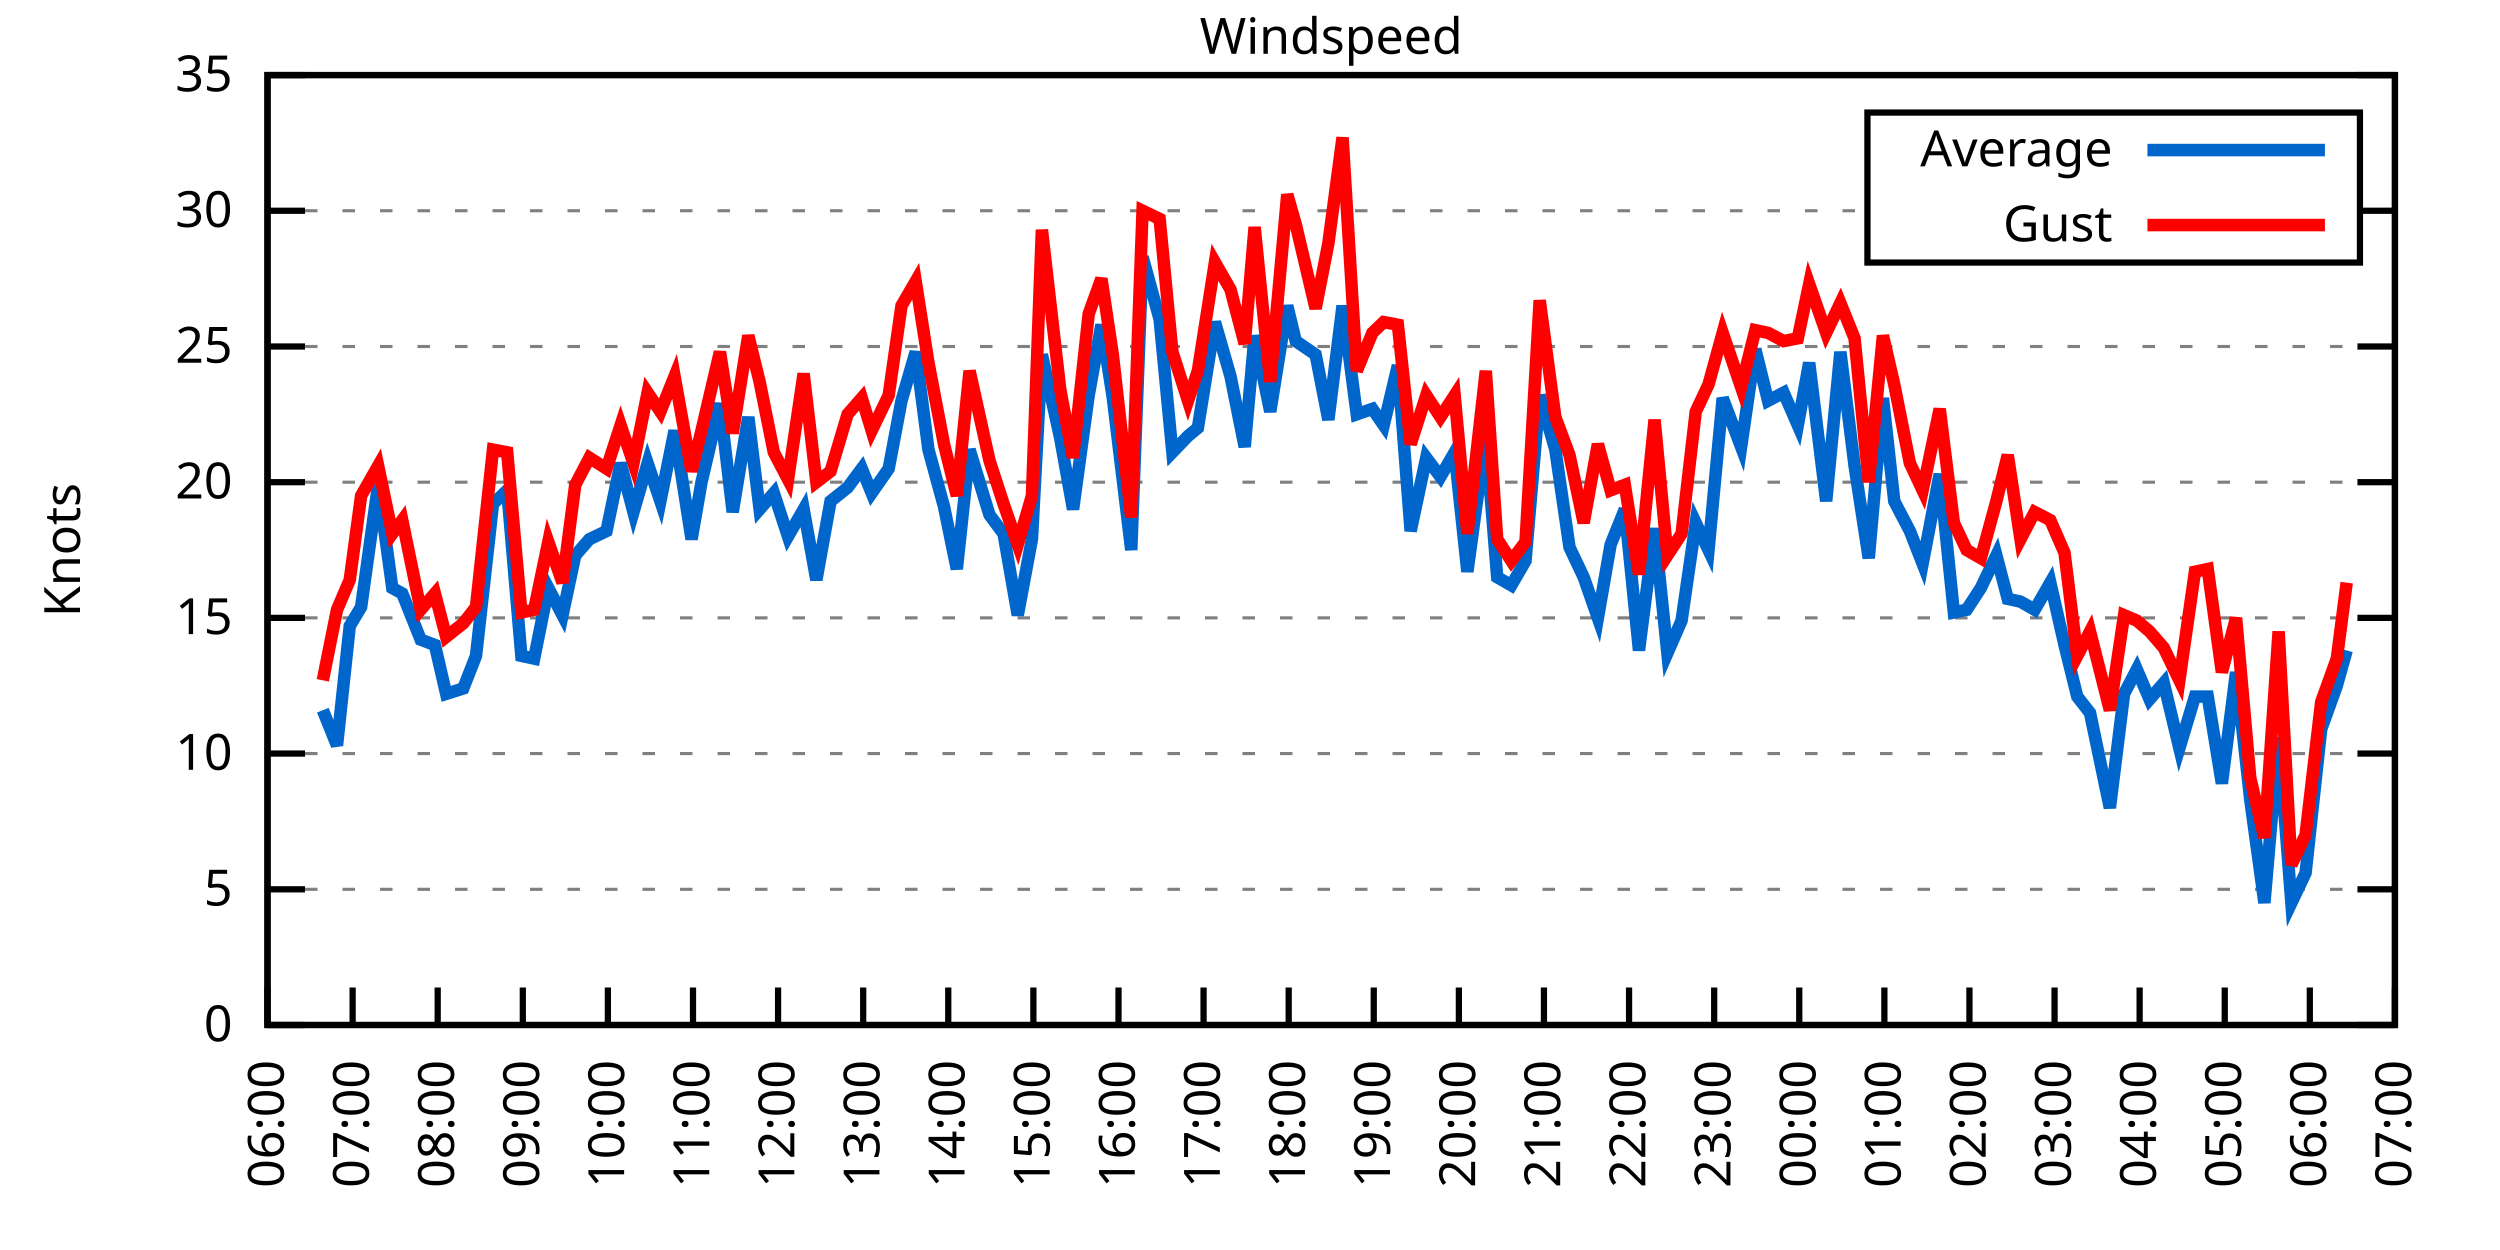
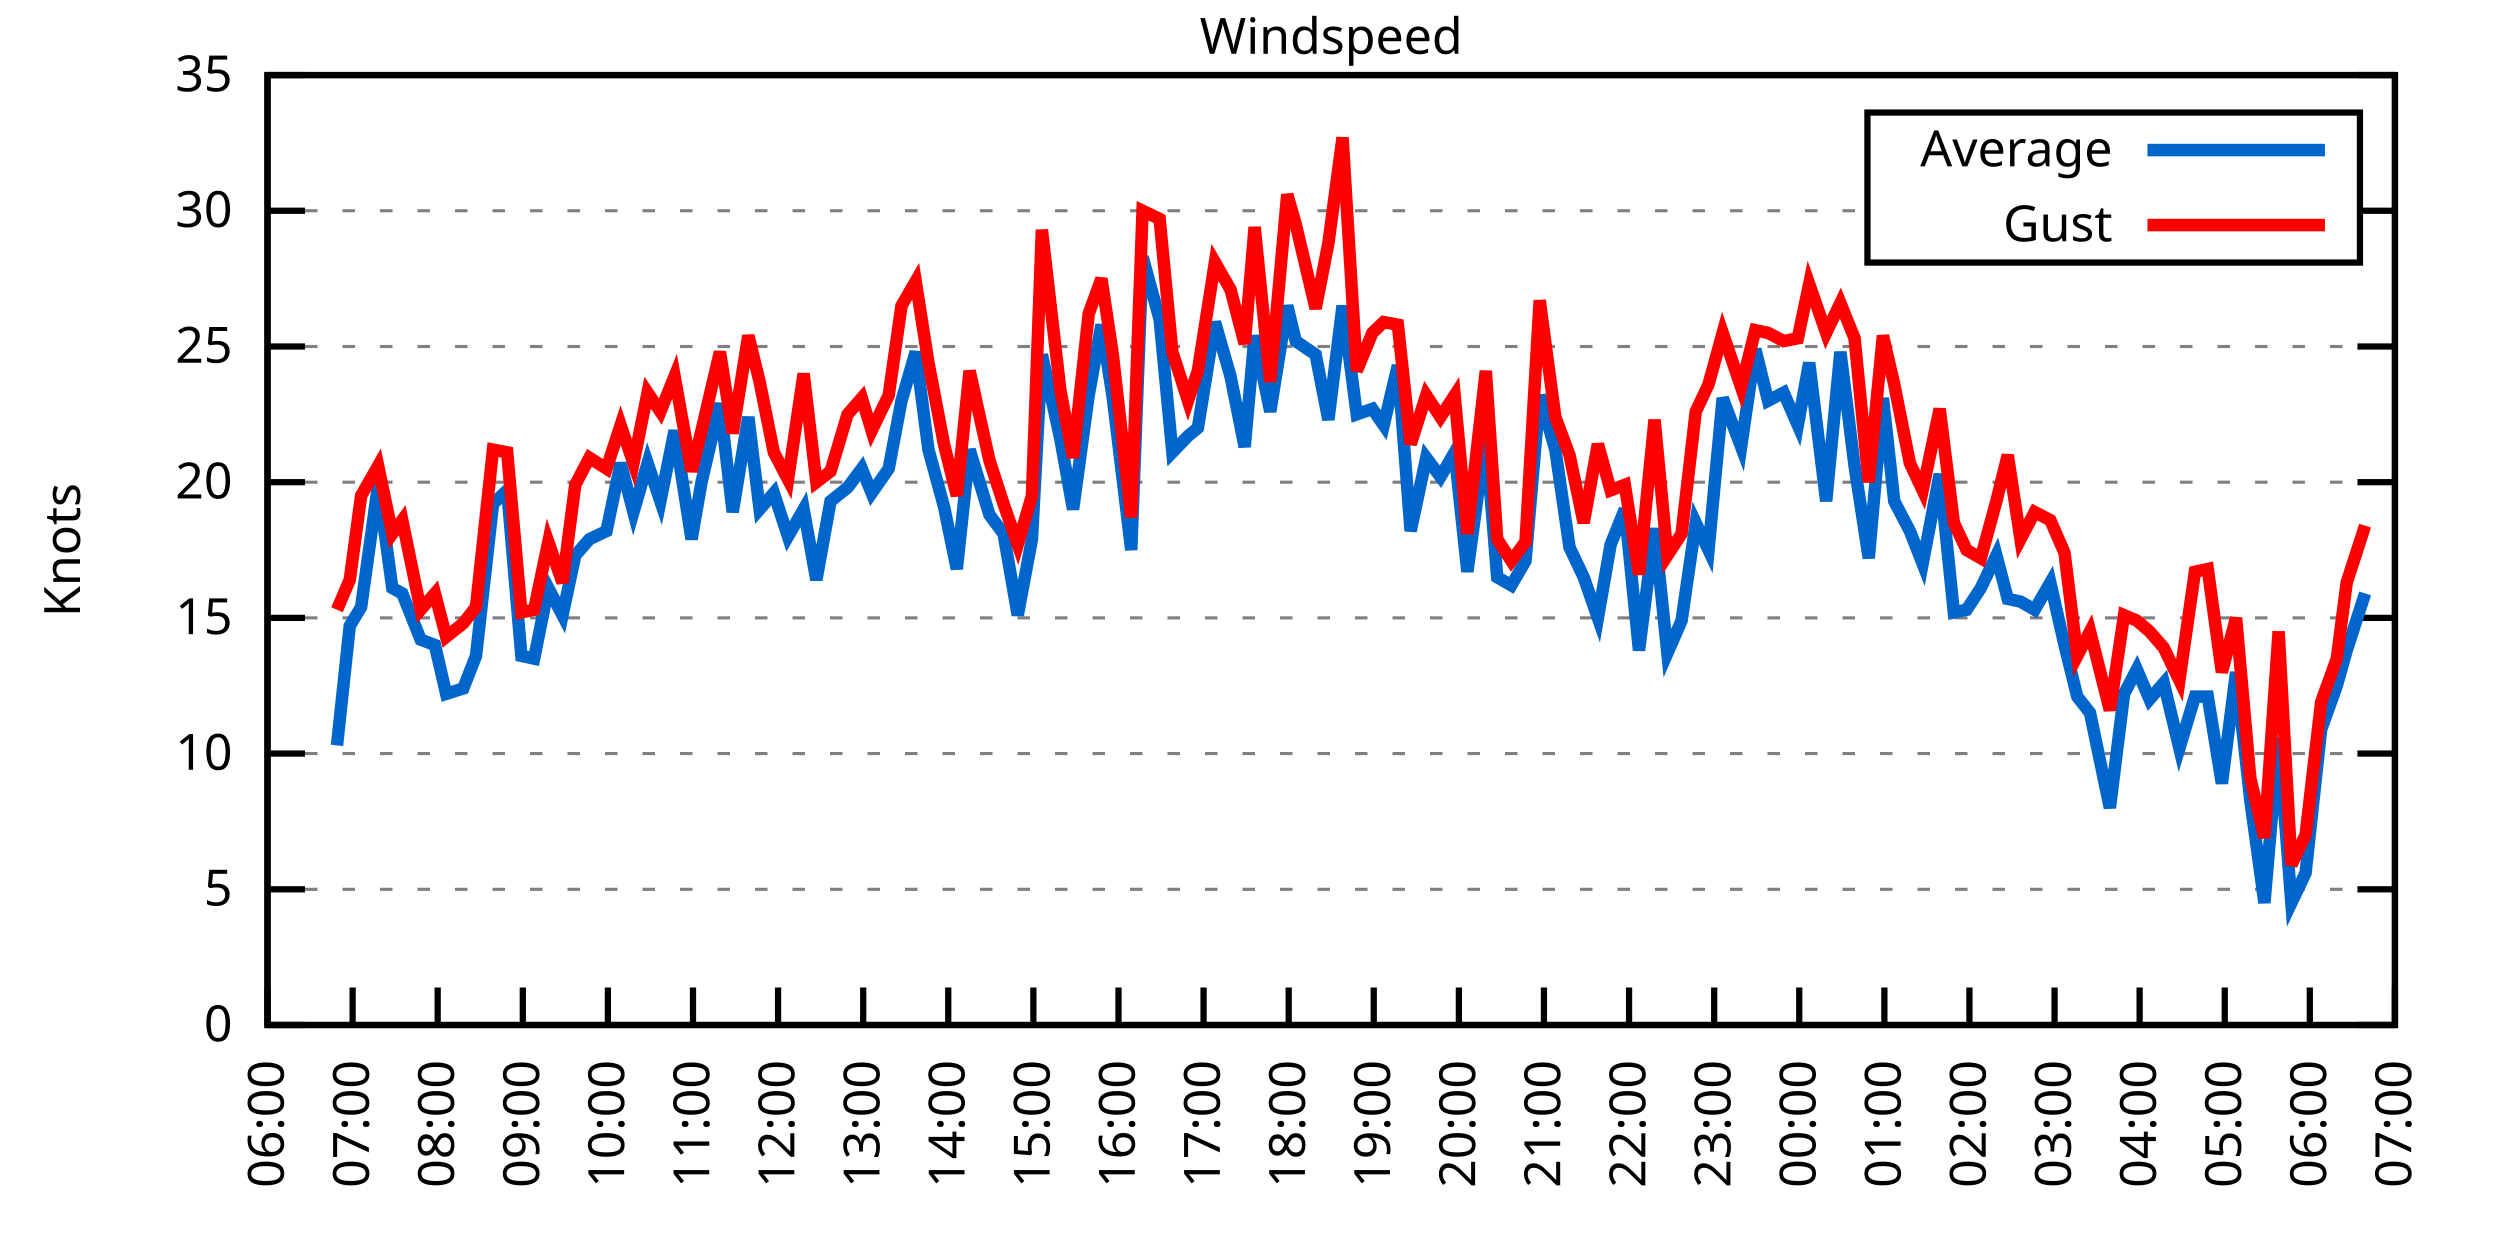
<svg xmlns="http://www.w3.org/2000/svg" xmlns:xlink="http://www.w3.org/1999/xlink" width="400" height="200" viewBox="0 0 400 200">
  <g id="gnuplot_canvas">
    <rect x="0" y="0" width="400" height="200" fill="none" />
    <defs>
      <circle id="gpDot" r="0.5" stroke-width="0.5" stroke="currentColor" />
      <path id="gpPt0" stroke-width="0.333" stroke="currentColor" d="M-1,0 h2 M0,-1 v2" />
      <path id="gpPt1" stroke-width="0.333" stroke="currentColor" d="M-1,-1 L1,1 M1,-1 L-1,1" />
      <path id="gpPt2" stroke-width="0.333" stroke="currentColor" d="M-1,0 L1,0 M0,-1 L0,1 M-1,-1 L1,1 M-1,1 L1,-1" />
      <rect id="gpPt3" stroke-width="0.333" stroke="currentColor" x="-1" y="-1" width="2" height="2" />
      <rect id="gpPt4" stroke-width="0.333" stroke="currentColor" fill="currentColor" x="-1" y="-1" width="2" height="2" />
      <circle id="gpPt5" stroke-width="0.333" stroke="currentColor" cx="0" cy="0" r="1" />
      <use xlink:href="#gpPt5" id="gpPt6" fill="currentColor" stroke="none" />
      <path id="gpPt7" stroke-width="0.333" stroke="currentColor" d="M0,-1.33 L-1.33,0.67 L1.33,0.67 z" />
      <use xlink:href="#gpPt7" id="gpPt8" fill="currentColor" stroke="none" />
      <use xlink:href="#gpPt7" id="gpPt9" stroke="currentColor" transform="rotate(180)" />
      <use xlink:href="#gpPt9" id="gpPt10" fill="currentColor" stroke="none" />
      <use xlink:href="#gpPt3" id="gpPt11" stroke="currentColor" transform="rotate(45)" />
      <use xlink:href="#gpPt11" id="gpPt12" fill="currentColor" stroke="none" />
      <path id="gpPt13" stroke-width="0.333" stroke="currentColor" d="M0,1.330 L1.265,0.411 L0.782,-1.067 L-0.782,-1.076 L-1.265,0.411 z" />
      <use xlink:href="#gpPt13" id="gpPt14" fill="currentColor" stroke="none" />
      <filter id="textbox" filterUnits="objectBoundingBox" x="0" y="0" height="1" width="1">
        <feFlood flood-color="white" flood-opacity="1" result="bgnd" />
        <feComposite in="SourceGraphic" in2="bgnd" operator="atop" />
      </filter>
      <filter id="greybox" filterUnits="objectBoundingBox" x="0" y="0" height="1" width="1">
        <feFlood flood-color="lightgrey" flood-opacity="1" result="grey" />
        <feComposite in="SourceGraphic" in2="grey" operator="atop" />
      </filter>
    </defs>
    <g fill="none" color="white" stroke="currentColor" stroke-width="1.00" stroke-linecap="butt" stroke-linejoin="miter">
</g>
    <g fill="none" color="black" stroke="currentColor" stroke-width="1.00" stroke-linecap="butt" stroke-linejoin="miter">
      <g stroke="none" shape-rendering="crispEdges">
        <polygon fill="rgb(255, 255, 255)" points="42.80,164.00 383.18,164.00 383.18,12.02 42.80,12.02 " />
      </g>
    </g>
    <g fill="none" color="black" stroke="currentColor" stroke-width="1.00" stroke-linecap="butt" stroke-linejoin="miter">
</g>
    <g fill="none" color="black" stroke="black" stroke-width="0.50" stroke-linecap="butt" stroke-linejoin="miter">
</g>
    <g fill="none" color="gray" stroke="currentColor" stroke-width="0.50" stroke-linecap="butt" stroke-linejoin="miter">
      <path stroke="gray" stroke-dasharray="2,4" class="gridline" d="M42.80,164.00 L383.19,164.00  " />
    </g>
    <g fill="none" color="gray" stroke="gray" stroke-width="1.00" stroke-linecap="butt" stroke-linejoin="miter">
</g>
    <g fill="none" color="black" stroke="currentColor" stroke-width="1.00" stroke-linecap="butt" stroke-linejoin="miter">
      <path stroke="black" d="M42.80,164.00 L48.80,164.00 M383.19,164.00 L377.19,164.00  " />
      <g transform="translate(37.20,166.60)" stroke="none" fill="black" font-family="Sans" font-size="8.00" text-anchor="end">
        <text>
          <tspan font-family="Sans"> 0</tspan>
        </text>
      </g>
    </g>
    <g fill="none" color="black" stroke="currentColor" stroke-width="1.00" stroke-linecap="butt" stroke-linejoin="miter">
</g>
    <g fill="none" color="black" stroke="black" stroke-width="0.50" stroke-linecap="butt" stroke-linejoin="miter">
</g>
    <g fill="none" color="gray" stroke="currentColor" stroke-width="0.50" stroke-linecap="butt" stroke-linejoin="miter">
      <path stroke="gray" stroke-dasharray="2,4" class="gridline" d="M42.80,142.29 L383.19,142.29  " />
    </g>
    <g fill="none" color="gray" stroke="gray" stroke-width="1.00" stroke-linecap="butt" stroke-linejoin="miter">
</g>
    <g fill="none" color="black" stroke="currentColor" stroke-width="1.00" stroke-linecap="butt" stroke-linejoin="miter">
      <path stroke="black" d="M42.80,142.29 L48.80,142.29 M383.19,142.29 L377.19,142.29  " />
      <g transform="translate(37.20,144.89)" stroke="none" fill="black" font-family="Sans" font-size="8.00" text-anchor="end">
        <text>
          <tspan font-family="Sans"> 5</tspan>
        </text>
      </g>
    </g>
    <g fill="none" color="black" stroke="currentColor" stroke-width="1.00" stroke-linecap="butt" stroke-linejoin="miter">
</g>
    <g fill="none" color="black" stroke="black" stroke-width="0.50" stroke-linecap="butt" stroke-linejoin="miter">
</g>
    <g fill="none" color="gray" stroke="currentColor" stroke-width="0.50" stroke-linecap="butt" stroke-linejoin="miter">
      <path stroke="gray" stroke-dasharray="2,4" class="gridline" d="M42.80,120.57 L383.19,120.57  " />
    </g>
    <g fill="none" color="gray" stroke="gray" stroke-width="1.00" stroke-linecap="butt" stroke-linejoin="miter">
</g>
    <g fill="none" color="black" stroke="currentColor" stroke-width="1.00" stroke-linecap="butt" stroke-linejoin="miter">
      <path stroke="black" d="M42.80,120.57 L48.80,120.57 M383.19,120.57 L377.19,120.57  " />
      <g transform="translate(37.20,123.17)" stroke="none" fill="black" font-family="Sans" font-size="8.00" text-anchor="end">
        <text>
          <tspan font-family="Sans"> 10</tspan>
        </text>
      </g>
    </g>
    <g fill="none" color="black" stroke="currentColor" stroke-width="1.00" stroke-linecap="butt" stroke-linejoin="miter">
</g>
    <g fill="none" color="black" stroke="black" stroke-width="0.50" stroke-linecap="butt" stroke-linejoin="miter">
</g>
    <g fill="none" color="gray" stroke="currentColor" stroke-width="0.50" stroke-linecap="butt" stroke-linejoin="miter">
      <path stroke="gray" stroke-dasharray="2,4" class="gridline" d="M42.80,98.86 L383.19,98.86  " />
    </g>
    <g fill="none" color="gray" stroke="gray" stroke-width="1.00" stroke-linecap="butt" stroke-linejoin="miter">
</g>
    <g fill="none" color="black" stroke="currentColor" stroke-width="1.00" stroke-linecap="butt" stroke-linejoin="miter">
      <path stroke="black" d="M42.80,98.86 L48.80,98.86 M383.19,98.86 L377.19,98.86  " />
      <g transform="translate(37.20,101.46)" stroke="none" fill="black" font-family="Sans" font-size="8.00" text-anchor="end">
        <text>
          <tspan font-family="Sans"> 15</tspan>
        </text>
      </g>
    </g>
    <g fill="none" color="black" stroke="currentColor" stroke-width="1.00" stroke-linecap="butt" stroke-linejoin="miter">
</g>
    <g fill="none" color="black" stroke="black" stroke-width="0.50" stroke-linecap="butt" stroke-linejoin="miter">
</g>
    <g fill="none" color="gray" stroke="currentColor" stroke-width="0.50" stroke-linecap="butt" stroke-linejoin="miter">
      <path stroke="gray" stroke-dasharray="2,4" class="gridline" d="M42.80,77.15 L383.19,77.15  " />
    </g>
    <g fill="none" color="gray" stroke="gray" stroke-width="1.00" stroke-linecap="butt" stroke-linejoin="miter">
</g>
    <g fill="none" color="black" stroke="currentColor" stroke-width="1.00" stroke-linecap="butt" stroke-linejoin="miter">
      <path stroke="black" d="M42.80,77.15 L48.80,77.15 M383.19,77.15 L377.19,77.15  " />
      <g transform="translate(37.20,79.75)" stroke="none" fill="black" font-family="Sans" font-size="8.00" text-anchor="end">
        <text>
          <tspan font-family="Sans"> 20</tspan>
        </text>
      </g>
    </g>
    <g fill="none" color="black" stroke="currentColor" stroke-width="1.00" stroke-linecap="butt" stroke-linejoin="miter">
</g>
    <g fill="none" color="black" stroke="black" stroke-width="0.50" stroke-linecap="butt" stroke-linejoin="miter">
</g>
    <g fill="none" color="gray" stroke="currentColor" stroke-width="0.50" stroke-linecap="butt" stroke-linejoin="miter">
      <path stroke="gray" stroke-dasharray="2,4" class="gridline" d="M42.80,55.44 L383.19,55.44  " />
    </g>
    <g fill="none" color="gray" stroke="gray" stroke-width="1.00" stroke-linecap="butt" stroke-linejoin="miter">
</g>
    <g fill="none" color="black" stroke="currentColor" stroke-width="1.00" stroke-linecap="butt" stroke-linejoin="miter">
      <path stroke="black" d="M42.80,55.44 L48.80,55.44 M383.19,55.44 L377.19,55.44  " />
      <g transform="translate(37.20,58.04)" stroke="none" fill="black" font-family="Sans" font-size="8.00" text-anchor="end">
        <text>
          <tspan font-family="Sans"> 25</tspan>
        </text>
      </g>
    </g>
    <g fill="none" color="black" stroke="currentColor" stroke-width="1.00" stroke-linecap="butt" stroke-linejoin="miter">
</g>
    <g fill="none" color="black" stroke="black" stroke-width="0.50" stroke-linecap="butt" stroke-linejoin="miter">
</g>
    <g fill="none" color="gray" stroke="currentColor" stroke-width="0.50" stroke-linecap="butt" stroke-linejoin="miter">
      <path stroke="gray" stroke-dasharray="2,4" class="gridline" d="M42.80,33.72 L298.79,33.72 M377.59,33.72 L383.19,33.72  " />
    </g>
    <g fill="none" color="gray" stroke="gray" stroke-width="1.00" stroke-linecap="butt" stroke-linejoin="miter">
</g>
    <g fill="none" color="black" stroke="currentColor" stroke-width="1.00" stroke-linecap="butt" stroke-linejoin="miter">
      <path stroke="black" d="M42.80,33.72 L48.80,33.72 M383.19,33.72 L377.19,33.72  " />
      <g transform="translate(37.20,36.32)" stroke="none" fill="black" font-family="Sans" font-size="8.00" text-anchor="end">
        <text>
          <tspan font-family="Sans"> 30</tspan>
        </text>
      </g>
    </g>
    <g fill="none" color="black" stroke="currentColor" stroke-width="1.00" stroke-linecap="butt" stroke-linejoin="miter">
</g>
    <g fill="none" color="black" stroke="black" stroke-width="0.50" stroke-linecap="butt" stroke-linejoin="miter">
</g>
    <g fill="none" color="gray" stroke="currentColor" stroke-width="0.50" stroke-linecap="butt" stroke-linejoin="miter">
      <path stroke="gray" stroke-dasharray="2,4" class="gridline" d="M42.80,12.01 L383.19,12.01  " />
    </g>
    <g fill="none" color="gray" stroke="gray" stroke-width="1.00" stroke-linecap="butt" stroke-linejoin="miter">
</g>
    <g fill="none" color="black" stroke="currentColor" stroke-width="1.00" stroke-linecap="butt" stroke-linejoin="miter">
      <path stroke="black" d="M42.80,12.01 L48.80,12.01 M383.19,12.01 L377.19,12.01  " />
      <g transform="translate(37.20,14.61)" stroke="none" fill="black" font-family="Sans" font-size="8.00" text-anchor="end">
        <text>
          <tspan font-family="Sans"> 35</tspan>
        </text>
      </g>
    </g>
    <g fill="none" color="black" stroke="currentColor" stroke-width="1.00" stroke-linecap="butt" stroke-linejoin="miter">
      <path stroke="black" d="M42.80,164.00 L42.80,158.00  " />
      <g transform="translate(45.40,169.60) rotate(270.00)" stroke="none" fill="black" font-family="Sans" font-size="8.00" text-anchor="end">
        <text>
          <tspan font-family="Sans">06:00</tspan>
        </text>
      </g>
    </g>
    <g fill="none" color="black" stroke="currentColor" stroke-width="1.00" stroke-linecap="butt" stroke-linejoin="miter">
      <path stroke="black" d="M56.42,164.00 L56.42,158.00  " />
      <g transform="translate(59.02,169.60) rotate(270.00)" stroke="none" fill="black" font-family="Sans" font-size="8.00" text-anchor="end">
        <text>
          <tspan font-family="Sans">07:00</tspan>
        </text>
      </g>
    </g>
    <g fill="none" color="black" stroke="currentColor" stroke-width="1.00" stroke-linecap="butt" stroke-linejoin="miter">
      <path stroke="black" d="M70.03,164.00 L70.03,158.00  " />
      <g transform="translate(72.63,169.60) rotate(270.00)" stroke="none" fill="black" font-family="Sans" font-size="8.00" text-anchor="end">
        <text>
          <tspan font-family="Sans">08:00</tspan>
        </text>
      </g>
    </g>
    <g fill="none" color="black" stroke="currentColor" stroke-width="1.00" stroke-linecap="butt" stroke-linejoin="miter">
      <path stroke="black" d="M83.65,164.00 L83.65,158.00  " />
      <g transform="translate(86.25,169.60) rotate(270.00)" stroke="none" fill="black" font-family="Sans" font-size="8.00" text-anchor="end">
        <text>
          <tspan font-family="Sans">09:00</tspan>
        </text>
      </g>
    </g>
    <g fill="none" color="black" stroke="currentColor" stroke-width="1.00" stroke-linecap="butt" stroke-linejoin="miter">
      <path stroke="black" d="M97.26,164.00 L97.26,158.00  " />
      <g transform="translate(99.86,169.60) rotate(270.00)" stroke="none" fill="black" font-family="Sans" font-size="8.00" text-anchor="end">
        <text>
          <tspan font-family="Sans">10:00</tspan>
        </text>
      </g>
    </g>
    <g fill="none" color="black" stroke="currentColor" stroke-width="1.00" stroke-linecap="butt" stroke-linejoin="miter">
      <path stroke="black" d="M110.88,164.00 L110.88,158.00  " />
      <g transform="translate(113.48,169.60) rotate(270.00)" stroke="none" fill="black" font-family="Sans" font-size="8.00" text-anchor="end">
        <text>
          <tspan font-family="Sans">11:00</tspan>
        </text>
      </g>
    </g>
    <g fill="none" color="black" stroke="currentColor" stroke-width="1.00" stroke-linecap="butt" stroke-linejoin="miter">
      <path stroke="black" d="M124.49,164.00 L124.49,158.00  " />
      <g transform="translate(127.09,169.60) rotate(270.00)" stroke="none" fill="black" font-family="Sans" font-size="8.00" text-anchor="end">
        <text>
          <tspan font-family="Sans">12:00</tspan>
        </text>
      </g>
    </g>
    <g fill="none" color="black" stroke="currentColor" stroke-width="1.00" stroke-linecap="butt" stroke-linejoin="miter">
      <path stroke="black" d="M138.11,164.00 L138.11,158.00  " />
      <g transform="translate(140.71,169.60) rotate(270.00)" stroke="none" fill="black" font-family="Sans" font-size="8.00" text-anchor="end">
        <text>
          <tspan font-family="Sans">13:00</tspan>
        </text>
      </g>
    </g>
    <g fill="none" color="black" stroke="currentColor" stroke-width="1.00" stroke-linecap="butt" stroke-linejoin="miter">
      <path stroke="black" d="M151.72,164.00 L151.72,158.00  " />
      <g transform="translate(154.32,169.60) rotate(270.00)" stroke="none" fill="black" font-family="Sans" font-size="8.00" text-anchor="end">
        <text>
          <tspan font-family="Sans">14:00</tspan>
        </text>
      </g>
    </g>
    <g fill="none" color="black" stroke="currentColor" stroke-width="1.00" stroke-linecap="butt" stroke-linejoin="miter">
      <path stroke="black" d="M165.34,164.00 L165.34,158.00  " />
      <g transform="translate(167.94,169.60) rotate(270.00)" stroke="none" fill="black" font-family="Sans" font-size="8.00" text-anchor="end">
        <text>
          <tspan font-family="Sans">15:00</tspan>
        </text>
      </g>
    </g>
    <g fill="none" color="black" stroke="currentColor" stroke-width="1.00" stroke-linecap="butt" stroke-linejoin="miter">
      <path stroke="black" d="M178.96,164.00 L178.96,158.00  " />
      <g transform="translate(181.56,169.60) rotate(270.00)" stroke="none" fill="black" font-family="Sans" font-size="8.00" text-anchor="end">
        <text>
          <tspan font-family="Sans">16:00</tspan>
        </text>
      </g>
    </g>
    <g fill="none" color="black" stroke="currentColor" stroke-width="1.00" stroke-linecap="butt" stroke-linejoin="miter">
      <path stroke="black" d="M192.57,164.00 L192.57,158.00  " />
      <g transform="translate(195.17,169.60) rotate(270.00)" stroke="none" fill="black" font-family="Sans" font-size="8.00" text-anchor="end">
        <text>
          <tspan font-family="Sans">17:00</tspan>
        </text>
      </g>
    </g>
    <g fill="none" color="black" stroke="currentColor" stroke-width="1.00" stroke-linecap="butt" stroke-linejoin="miter">
      <path stroke="black" d="M206.19,164.00 L206.19,158.00  " />
      <g transform="translate(208.79,169.60) rotate(270.00)" stroke="none" fill="black" font-family="Sans" font-size="8.00" text-anchor="end">
        <text>
          <tspan font-family="Sans">18:00</tspan>
        </text>
      </g>
    </g>
    <g fill="none" color="black" stroke="currentColor" stroke-width="1.00" stroke-linecap="butt" stroke-linejoin="miter">
      <path stroke="black" d="M219.80,164.00 L219.80,158.00  " />
      <g transform="translate(222.40,169.60) rotate(270.00)" stroke="none" fill="black" font-family="Sans" font-size="8.00" text-anchor="end">
        <text>
          <tspan font-family="Sans">19:00</tspan>
        </text>
      </g>
    </g>
    <g fill="none" color="black" stroke="currentColor" stroke-width="1.00" stroke-linecap="butt" stroke-linejoin="miter">
      <path stroke="black" d="M233.42,164.00 L233.42,158.00  " />
      <g transform="translate(236.02,169.60) rotate(270.00)" stroke="none" fill="black" font-family="Sans" font-size="8.00" text-anchor="end">
        <text>
          <tspan font-family="Sans">20:00</tspan>
        </text>
      </g>
    </g>
    <g fill="none" color="black" stroke="currentColor" stroke-width="1.00" stroke-linecap="butt" stroke-linejoin="miter">
      <path stroke="black" d="M247.03,164.00 L247.03,158.00  " />
      <g transform="translate(249.63,169.60) rotate(270.00)" stroke="none" fill="black" font-family="Sans" font-size="8.00" text-anchor="end">
        <text>
          <tspan font-family="Sans">21:00</tspan>
        </text>
      </g>
    </g>
    <g fill="none" color="black" stroke="currentColor" stroke-width="1.00" stroke-linecap="butt" stroke-linejoin="miter">
      <path stroke="black" d="M260.65,164.00 L260.65,158.00  " />
      <g transform="translate(263.25,169.60) rotate(270.00)" stroke="none" fill="black" font-family="Sans" font-size="8.00" text-anchor="end">
        <text>
          <tspan font-family="Sans">22:00</tspan>
        </text>
      </g>
    </g>
    <g fill="none" color="black" stroke="currentColor" stroke-width="1.00" stroke-linecap="butt" stroke-linejoin="miter">
      <path stroke="black" d="M274.27,164.00 L274.27,158.00  " />
      <g transform="translate(276.87,169.60) rotate(270.00)" stroke="none" fill="black" font-family="Sans" font-size="8.00" text-anchor="end">
        <text>
          <tspan font-family="Sans">23:00</tspan>
        </text>
      </g>
    </g>
    <g fill="none" color="black" stroke="currentColor" stroke-width="1.00" stroke-linecap="butt" stroke-linejoin="miter">
      <path stroke="black" d="M287.88,164.00 L287.88,158.00  " />
      <g transform="translate(290.48,169.60) rotate(270.00)" stroke="none" fill="black" font-family="Sans" font-size="8.00" text-anchor="end">
        <text>
          <tspan font-family="Sans">00:00</tspan>
        </text>
      </g>
    </g>
    <g fill="none" color="black" stroke="currentColor" stroke-width="1.00" stroke-linecap="butt" stroke-linejoin="miter">
      <path stroke="black" d="M301.50,164.00 L301.50,158.00  " />
      <g transform="translate(304.10,169.60) rotate(270.00)" stroke="none" fill="black" font-family="Sans" font-size="8.00" text-anchor="end">
        <text>
          <tspan font-family="Sans">01:00</tspan>
        </text>
      </g>
    </g>
    <g fill="none" color="black" stroke="currentColor" stroke-width="1.00" stroke-linecap="butt" stroke-linejoin="miter">
      <path stroke="black" d="M315.11,164.00 L315.11,158.00  " />
      <g transform="translate(317.71,169.60) rotate(270.00)" stroke="none" fill="black" font-family="Sans" font-size="8.00" text-anchor="end">
        <text>
          <tspan font-family="Sans">02:00</tspan>
        </text>
      </g>
    </g>
    <g fill="none" color="black" stroke="currentColor" stroke-width="1.00" stroke-linecap="butt" stroke-linejoin="miter">
      <path stroke="black" d="M328.73,164.00 L328.73,158.00  " />
      <g transform="translate(331.33,169.60) rotate(270.00)" stroke="none" fill="black" font-family="Sans" font-size="8.00" text-anchor="end">
        <text>
          <tspan font-family="Sans">03:00</tspan>
        </text>
      </g>
    </g>
    <g fill="none" color="black" stroke="currentColor" stroke-width="1.00" stroke-linecap="butt" stroke-linejoin="miter">
      <path stroke="black" d="M342.34,164.00 L342.34,158.00  " />
      <g transform="translate(344.94,169.60) rotate(270.00)" stroke="none" fill="black" font-family="Sans" font-size="8.00" text-anchor="end">
        <text>
          <tspan font-family="Sans">04:00</tspan>
        </text>
      </g>
    </g>
    <g fill="none" color="black" stroke="currentColor" stroke-width="1.00" stroke-linecap="butt" stroke-linejoin="miter">
      <path stroke="black" d="M355.96,164.00 L355.96,158.00  " />
      <g transform="translate(358.56,169.60) rotate(270.00)" stroke="none" fill="black" font-family="Sans" font-size="8.00" text-anchor="end">
        <text>
          <tspan font-family="Sans">05:00</tspan>
        </text>
      </g>
    </g>
    <g fill="none" color="black" stroke="currentColor" stroke-width="1.00" stroke-linecap="butt" stroke-linejoin="miter">
      <path stroke="black" d="M369.57,164.00 L369.57,158.00  " />
      <g transform="translate(372.17,169.60) rotate(270.00)" stroke="none" fill="black" font-family="Sans" font-size="8.00" text-anchor="end">
        <text>
          <tspan font-family="Sans">06:00</tspan>
        </text>
      </g>
    </g>
    <g fill="none" color="black" stroke="currentColor" stroke-width="1.00" stroke-linecap="butt" stroke-linejoin="miter">
      <path stroke="black" d="M383.19,164.00 L383.19,158.00  " />
      <g transform="translate(385.79,169.60) rotate(270.00)" stroke="none" fill="black" font-family="Sans" font-size="8.00" text-anchor="end">
        <text>
          <tspan font-family="Sans">07:00</tspan>
        </text>
      </g>
    </g>
    <g fill="none" color="black" stroke="currentColor" stroke-width="1.00" stroke-linecap="butt" stroke-linejoin="miter">
</g>
    <g fill="none" color="black" stroke="currentColor" stroke-width="1.00" stroke-linecap="butt" stroke-linejoin="miter">
      <path stroke="black" d="M42.80,12.01 L42.80,164.00 L383.19,164.00 L383.19,12.01 L42.80,12.01 Z  " />
    </g>
    <g fill="none" color="black" stroke="currentColor" stroke-width="1.00" stroke-linecap="butt" stroke-linejoin="miter">
</g>
    <g fill="none" color="black" stroke="currentColor" stroke-width="1.00" stroke-linecap="butt" stroke-linejoin="miter">
      <path stroke="black" d="M298.79,42.01 L298.79,18.01 L377.59,18.01 L377.59,42.01 L298.79,42.01 Z  " />
    </g>
    <g id="Windspeed_plot_1">
      <g fill="none" color="white" stroke="black" stroke-width="2.00" stroke-linecap="butt" stroke-linejoin="miter">
</g>
      <g fill="none" color="black" stroke="currentColor" stroke-width="2.00" stroke-linecap="butt" stroke-linejoin="miter">
        <g transform="translate(337.99,26.61)" stroke="none" fill="black" font-family="Sans" font-size="8.00" text-anchor="end">
          <text>
            <tspan font-family="Sans">Average</tspan>
          </text>
        </g>
      </g>
      <g fill="none" color="black" stroke="currentColor" stroke-width="2.00" stroke-linecap="butt" stroke-linejoin="miter">
-         <path stroke="rgb(  0, 102, 204)" d="M343.59,24.01 L371.99,24.01 M51.65,113.63 L53.92,119.27 L55.96,100.16 L57.78,97.12 L60.50,77.58 L62.77,94.08   L64.36,94.95 L67.31,102.34 L69.58,103.20 L71.39,111.02 L74.12,110.15 L76.16,104.94 L78.88,80.62 L81.15,78.45   L83.42,104.94 L85.46,105.38 L87.73,94.08 L90.00,98.43 L92.04,88.87 L94.31,86.27 L97.04,84.97 L99.30,74.11   L101.35,81.93 L103.62,74.11 L105.66,80.19 L107.93,68.90 L110.65,86.27 L112.24,77.15 L115.19,64.56 L117.23,81.93   L119.73,66.73 L121.54,81.49 L123.81,78.89 L126.08,85.83 L128.58,81.49 L130.62,92.78 L132.89,80.19 L135.61,78.02   L137.88,74.98 L139.47,78.89 L142.19,74.98 L144.24,64.12 L146.51,56.30 L148.55,71.94 L151.04,81.06 L153.09,91.04   L155.13,71.94 L158.31,82.36 L160.57,85.40 L162.84,98.43 L165.11,86.27 L166.70,56.74 L169.65,70.20 L171.69,81.49   L174.19,63.25 L176.23,51.96 L178.05,63.69 L181.00,88.00 L182.81,41.11 L185.54,51.09 L187.58,72.37 L190.08,69.77   L191.66,68.46 L194.39,51.53 L196.88,60.21 L199.15,71.50 L200.74,53.70 L203.24,65.86 L205.96,48.92 L207.32,54.57   L210.50,56.74 L212.54,67.16 L214.81,48.92 L217.08,66.29 L219.58,65.42 L221.39,68.03 L223.66,58.48 L225.70,84.97   L228.20,73.24 L230.47,76.28 L232.74,72.37 L234.78,91.48 L237.73,69.77 L239.55,92.35 L241.81,93.65 L244.08,89.74   L246.35,63.25 L248.85,71.94 L251.12,87.57 L253.39,92.35 L255.66,98.86 L257.70,87.14 L259.97,81.49 L262.24,104.07   L264.73,84.53 L266.78,104.51 L269.05,99.30 L271.32,83.66 L273.36,88.00 L275.63,63.69 L278.58,71.50 L280.85,55.87   L282.89,64.12 L285.38,62.82 L287.65,68.03 L289.47,58.04 L292.19,80.19 L294.46,56.30 L296.73,74.54 L299.00,89.31   L301.27,63.69 L303.08,80.19 L305.58,84.97 L307.62,90.18 L310.35,75.85 L312.62,97.99 L314.66,97.56 L316.93,94.08   L319.42,88.87 L321.24,95.82 L323.28,96.26 L325.55,97.56 L328.05,93.22 L330.32,103.20 L332.36,111.45 L334.40,114.06   L337.58,129.26 L339.85,111.02 L341.89,107.11 L343.93,111.89 L346.20,109.28 L348.70,119.71 L351.19,111.45 L353.24,111.45   L355.50,125.35 L357.77,107.55 L360.04,127.96 L362.31,144.46 L364.58,117.97 L366.62,144.46 L368.89,139.68 L371.39,116.67   L373.89,109.72 L375.47,104.07  " />
+         <path stroke="rgb(  0, 102, 204)" d="M343.59,24.01 L371.99,24.01 M53.92,119.27 L55.96,100.16 L57.78,97.12 L60.50,77.58 L62.77,94.08 L64.36,94.95   L67.31,102.34 L69.58,103.20 L71.39,111.02 L74.12,110.15 L76.16,104.94 L78.88,80.62 L81.15,78.45 L83.42,104.94   L85.46,105.38 L87.73,94.08 L90.00,98.43 L92.04,88.87 L94.31,86.27 L97.04,84.97 L99.30,74.11 L101.35,81.93   L103.62,74.11 L105.66,80.19 L107.93,68.90 L110.65,86.27 L112.24,77.15 L115.19,64.56 L117.23,81.93 L119.73,66.73   L121.54,81.49 L123.81,78.89 L126.08,85.83 L128.58,81.49 L130.62,92.78 L132.89,80.19 L135.61,78.02 L137.88,74.98   L139.47,78.89 L142.19,74.98 L144.24,64.12 L146.51,56.30 L148.55,71.94 L151.04,81.06 L153.09,91.04 L155.13,71.94   L158.31,82.36 L160.57,85.40 L162.84,98.43 L165.11,86.27 L166.70,56.74 L169.65,70.20 L171.69,81.49 L174.19,63.25   L176.23,51.96 L178.05,63.69 L181.00,88.00 L182.81,41.11 L185.54,51.09 L187.58,72.37 L190.08,69.77 L191.66,68.46   L194.39,51.53 L196.88,60.21 L199.15,71.50 L200.74,53.70 L203.24,65.86 L205.96,48.92 L207.32,54.57 L210.50,56.74   L212.54,67.16 L214.81,48.92 L217.08,66.29 L219.58,65.42 L221.39,68.03 L223.66,58.48 L225.70,84.97 L228.20,73.24   L230.47,76.28 L232.74,72.37 L234.78,91.48 L237.73,69.77 L239.55,92.35 L241.81,93.65 L244.08,89.74 L246.35,63.25   L248.85,71.94 L251.12,87.57 L253.39,92.35 L255.66,98.86 L257.70,87.14 L259.97,81.49 L262.24,104.07 L264.73,84.53   L266.78,104.51 L269.05,99.30 L271.32,83.66 L273.36,88.00 L275.63,63.69 L278.58,71.50 L280.85,55.87 L282.89,64.12   L285.38,62.82 L287.65,68.03 L289.47,58.04 L292.19,80.19 L294.46,56.30 L296.73,74.54 L299.00,89.31 L301.27,63.69   L303.08,80.19 L305.58,84.97 L307.62,90.18 L310.35,75.85 L312.62,97.99 L314.66,97.56 L316.93,94.08 L319.42,88.87   L321.24,95.82 L323.28,96.26 L325.55,97.56 L328.05,93.22 L330.32,103.20 L332.36,111.45 L334.40,114.06 L337.58,129.26   L339.85,111.02 L341.89,107.11 L343.93,111.89 L346.20,109.28 L348.70,119.71 L351.19,111.45 L353.24,111.45 L355.50,125.35   L357.77,107.55 L360.04,127.96 L362.31,144.46 L364.58,117.97 L366.62,144.46 L368.89,139.68 L371.39,116.67 L373.89,109.72   L375.47,104.07 L378.42,94.95  " />
      </g>
    </g>
    <g id="Windspeed_plot_2">
      <g fill="none" color="black" stroke="currentColor" stroke-width="2.00" stroke-linecap="butt" stroke-linejoin="miter">
        <g transform="translate(337.99,38.61)" stroke="none" fill="black" font-family="Sans" font-size="8.00" text-anchor="end">
          <text>
            <tspan font-family="Sans">Gust</tspan>
          </text>
        </g>
      </g>
      <g fill="none" color="black" stroke="currentColor" stroke-width="2.00" stroke-linecap="butt" stroke-linejoin="miter">
-         <path stroke="rgb(255,   0,   0)" d="M343.59,36.01 L371.99,36.01 M51.65,108.85 L53.92,97.56 L55.96,92.78 L57.78,79.32 L60.50,74.54 L62.77,85.40   L64.36,83.23 L67.31,97.56 L69.58,94.95 L71.39,101.90 L74.12,99.73 L76.16,97.12 L78.88,71.94 L81.15,72.37   L83.42,97.99 L85.46,97.56 L87.73,86.70 L90.00,93.22 L92.04,77.58 L94.31,73.24 L97.04,74.98 L99.30,68.03   L101.35,74.11 L103.62,62.82 L105.66,65.86 L107.93,60.21 L110.65,75.41 L112.24,68.90 L115.19,56.30 L117.23,69.33   L119.73,53.70 L121.54,61.08 L123.81,72.37 L126.08,76.71 L128.58,59.78 L130.62,77.15 L132.89,75.41 L135.61,66.29   L137.88,63.69 L139.47,68.90 L142.19,63.25 L144.24,48.92 L146.51,45.01 L148.55,58.04 L151.04,71.07 L153.09,79.32   L155.13,59.34 L158.31,73.67 L160.57,80.62 L162.84,87.14 L165.11,79.32 L166.70,36.76 L169.65,62.38 L171.69,73.24   L174.19,50.22 L176.23,44.58 L178.05,56.74 L181.00,82.79 L182.81,33.72 L185.54,35.03 L187.58,56.30 L190.08,64.12   L191.66,59.34 L194.39,41.97 L196.88,46.32 L199.15,55.00 L200.74,36.33 L203.24,61.08 L205.96,31.12 L207.32,35.89   L210.50,49.36 L212.54,38.93 L214.81,22.00 L217.08,59.34 L219.58,53.26 L221.39,51.53 L223.66,51.96 L225.70,71.07   L228.20,63.25 L230.47,66.73 L232.74,63.25 L234.78,85.40 L237.73,59.34 L239.55,86.27 L241.81,89.74 L244.08,86.70   L246.35,48.05 L248.85,66.73 L251.12,72.81 L253.39,83.66 L255.66,71.07 L257.70,78.45 L259.97,77.58 L262.24,91.91   L264.73,67.16 L266.78,88.87 L269.05,85.40 L271.32,65.86 L273.36,61.52 L275.63,53.26 L278.58,61.95 L280.85,52.83   L282.89,53.26 L285.38,54.57 L287.65,54.13 L289.47,45.45 L292.19,53.26 L294.46,48.49 L296.73,54.13 L299.00,77.15   L301.27,53.70 L303.08,61.52 L305.58,74.11 L307.62,78.45 L310.35,65.42 L312.62,83.66 L314.66,88.00 L316.93,89.31   L319.42,80.19 L321.24,72.81 L323.28,86.27 L325.55,81.93 L328.05,83.23 L330.32,88.44 L332.36,104.94 L334.40,101.03   L337.58,113.63 L339.85,98.43 L341.89,99.30 L343.93,101.03 L346.20,103.64 L348.70,108.85 L351.19,91.48 L353.24,91.04   L355.50,107.55 L357.77,98.86 L360.04,124.48 L362.31,134.04 L364.58,101.03 L366.62,138.38 L368.89,133.60 L371.39,112.32   L373.89,105.38 L375.47,93.22  " />
+         <path stroke="rgb(255,   0,   0)" d="M343.59,36.01 L371.99,36.01 M53.92,97.56 L55.96,92.78 L57.78,79.32 L60.50,74.54 L62.77,85.40 L64.36,83.23   L67.31,97.56 L69.58,94.95 L71.39,101.90 L74.12,99.73 L76.16,97.12 L78.88,71.94 L81.15,72.37 L83.42,97.99   L85.46,97.56 L87.73,86.70 L90.00,93.22 L92.04,77.58 L94.31,73.24 L97.04,74.98 L99.30,68.03 L101.35,74.11   L103.62,62.82 L105.66,65.86 L107.93,60.21 L110.65,75.41 L112.24,68.90 L115.19,56.30 L117.23,69.33 L119.73,53.70   L121.54,61.08 L123.81,72.37 L126.08,76.71 L128.58,59.78 L130.62,77.15 L132.89,75.41 L135.61,66.29 L137.88,63.69   L139.47,68.90 L142.19,63.25 L144.24,48.92 L146.51,45.01 L148.55,58.04 L151.04,71.07 L153.09,79.32 L155.13,59.34   L158.31,73.67 L160.57,80.62 L162.84,87.14 L165.11,79.32 L166.70,36.76 L169.65,62.38 L171.69,73.24 L174.19,50.22   L176.23,44.58 L178.05,56.74 L181.00,82.79 L182.81,33.72 L185.54,35.03 L187.58,56.30 L190.08,64.12 L191.66,59.34   L194.39,41.97 L196.88,46.32 L199.15,55.00 L200.74,36.33 L203.24,61.08 L205.96,31.12 L207.32,35.89 L210.50,49.36   L212.54,38.93 L214.81,22.00 L217.08,59.34 L219.58,53.26 L221.39,51.53 L223.66,51.96 L225.70,71.07 L228.20,63.25   L230.47,66.73 L232.74,63.25 L234.78,85.40 L237.73,59.34 L239.55,86.27 L241.81,89.74 L244.08,86.70 L246.35,48.05   L248.85,66.73 L251.12,72.81 L253.39,83.66 L255.66,71.07 L257.70,78.45 L259.97,77.58 L262.24,91.91 L264.73,67.16   L266.78,88.87 L269.05,85.40 L271.32,65.86 L273.36,61.52 L275.63,53.26 L278.58,61.95 L280.85,52.83 L282.89,53.26   L285.38,54.57 L287.65,54.13 L289.47,45.45 L292.19,53.26 L294.46,48.49 L296.73,54.13 L299.00,77.15 L301.27,53.70   L303.08,61.52 L305.58,74.11 L307.62,78.45 L310.35,65.42 L312.62,83.66 L314.66,88.00 L316.93,89.31 L319.42,80.19   L321.24,72.81 L323.28,86.27 L325.55,81.93 L328.05,83.23 L330.32,88.44 L332.36,104.94 L334.40,101.03 L337.58,113.63   L339.85,98.43 L341.89,99.30 L343.93,101.03 L346.20,103.64 L348.70,108.85 L351.19,91.48 L353.24,91.04 L355.50,107.55   L357.77,98.86 L360.04,124.48 L362.31,134.04 L364.58,101.03 L366.62,138.38 L368.89,133.60 L371.39,112.32 L373.89,105.38   L375.47,93.22 L378.42,84.10  " />
      </g>
    </g>
    <g fill="none" color="black" stroke="currentColor" stroke-width="2.00" stroke-linecap="butt" stroke-linejoin="miter">
</g>
    <g fill="none" color="black" stroke="black" stroke-width="1.00" stroke-linecap="butt" stroke-linejoin="miter">
</g>
    <g fill="none" color="black" stroke="currentColor" stroke-width="1.00" stroke-linecap="butt" stroke-linejoin="miter">
      <path stroke="black" d="M42.80,12.01 L42.80,164.00 L383.19,164.00 L383.19,12.01 L42.80,12.01 Z  " />
      <g transform="translate(12.80,88.01) rotate(270.00)" stroke="none" fill="black" font-family="Sans" font-size="8.00" text-anchor="middle">
        <text>
          <tspan font-family="Sans">Knots</tspan>
        </text>
      </g>
    </g>
    <g fill="none" color="black" stroke="currentColor" stroke-width="1.00" stroke-linecap="butt" stroke-linejoin="miter">
</g>
    <g fill="none" color="black" stroke="currentColor" stroke-width="1.00" stroke-linecap="butt" stroke-linejoin="miter">
      <g transform="translate(212.99,8.61)" stroke="none" fill="black" font-family="Sans" font-size="8.00" text-anchor="middle">
        <text>
          <tspan font-family="Sans">Windspeed</tspan>
        </text>
      </g>
    </g>
    <g fill="none" color="black" stroke="currentColor" stroke-width="1.00" stroke-linecap="butt" stroke-linejoin="miter">
</g>
  </g>
</svg>
